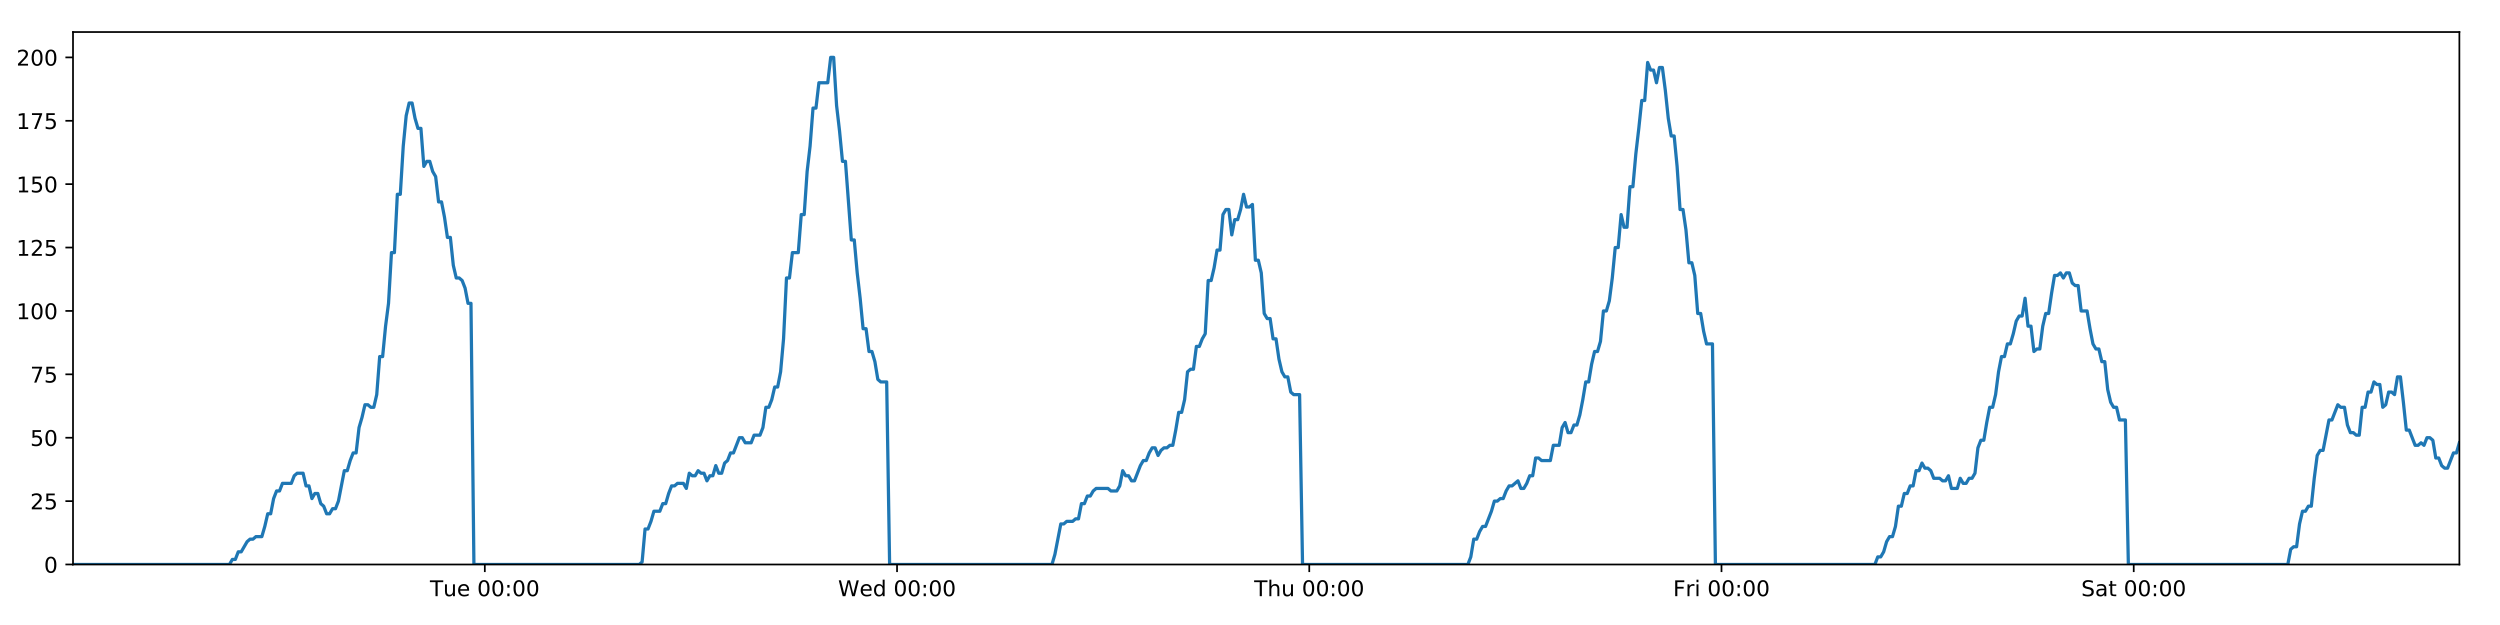
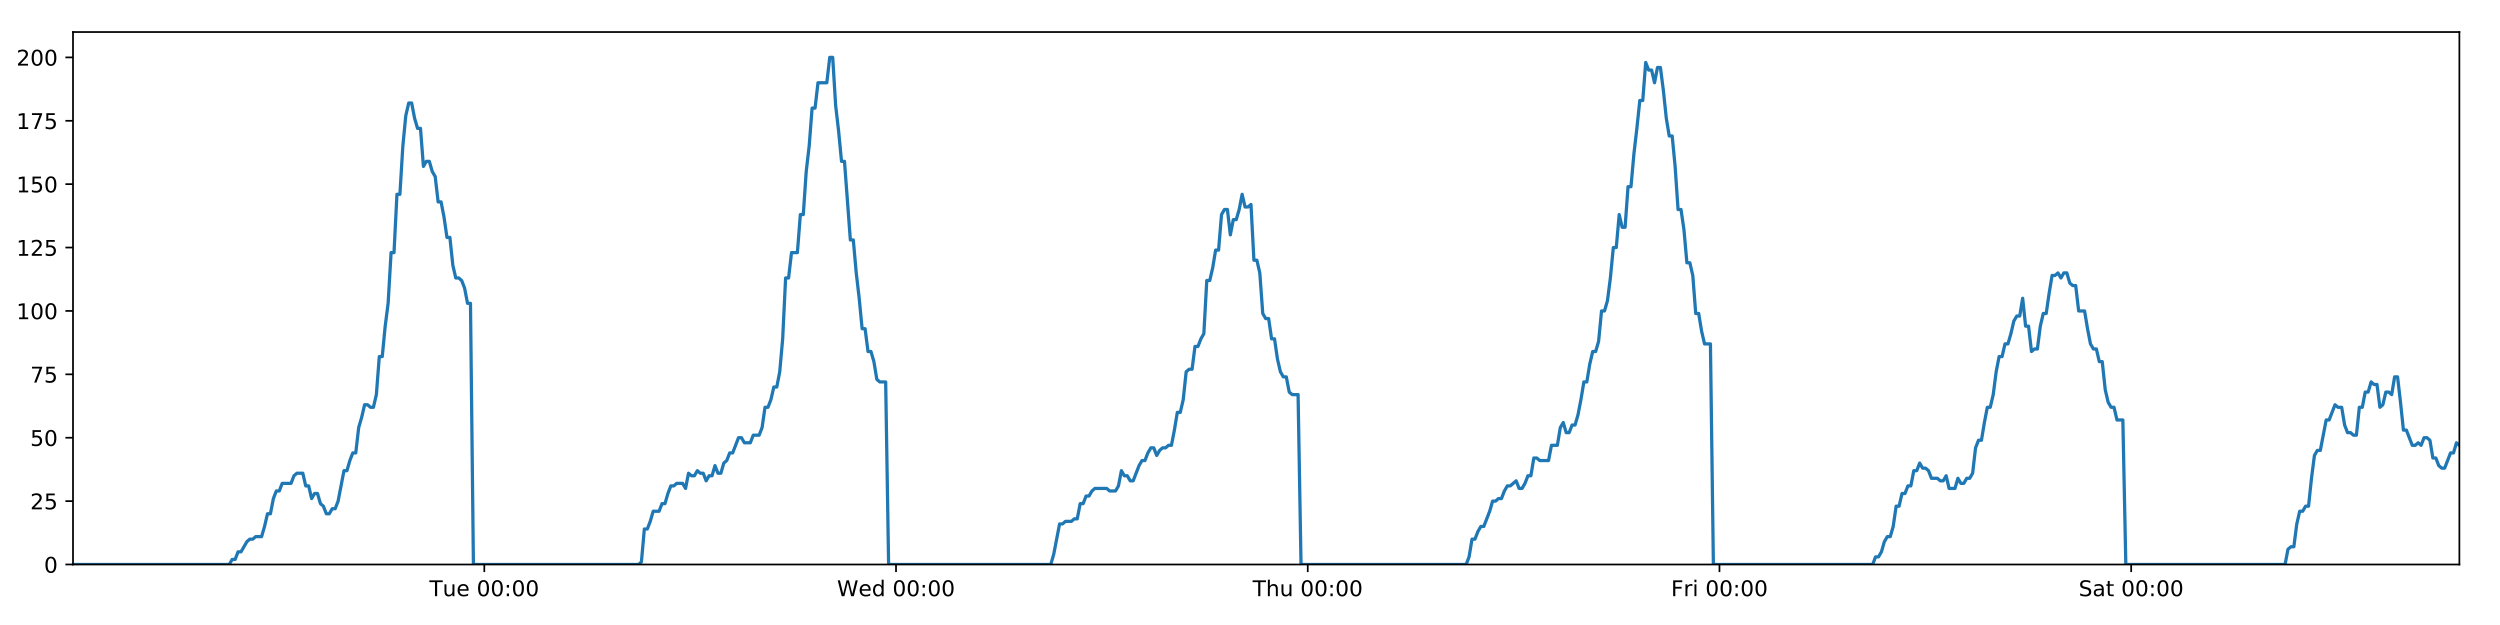
<svg xmlns="http://www.w3.org/2000/svg" xmlns:xlink="http://www.w3.org/1999/xlink" height="288pt" version="1.1" viewBox="0 0 1152 288" width="1152pt">
  <defs>
    <style type="text/css">
*{stroke-linecap:butt;stroke-linejoin:round;}
  </style>
  </defs>
  <g id="figure_1">
    <g id="patch_1">
      <path d="M 0 288  L 1152 288  L 1152 0  L 0 0  z " style="fill:#ffffff;" />
    </g>
    <g id="axes_1">
      <g id="patch_2">
        <path d="M 33.64 260.12  L 1133.28 260.12  L 1133.28 14.76  L 33.64 14.76  z " style="fill:#ffffff;" />
      </g>
      <g id="matplotlib.axis_1">
        <g id="xtick_1">
          <g id="line2d_1">
            <defs>
-               <path d="M 0 0  L 0 3.5  " id="mef5bbc9f8d" style="stroke:#000000;stroke-width:0.8;" />
-             </defs>
-             <g>
-               <use style="stroke:#000000;stroke-width:0.8;" x="223.402" xlink:href="#mef5bbc9f8d" y="260.12" />
+               <path d="M 0 0  L 0 3.5  " id="m9dff6be7da" style="stroke:#000000;stroke-width:0.8;" />
+             </defs>
+             <g>
+               <use style="stroke:#000000;stroke-width:0.8;" x="223.168" xlink:href="#m9dff6be7da" y="260.12" />
            </g>
          </g>
          <g id="text_1">
            <defs>
              <path d="M -0.297 72.906  L 61.375 72.906  L 61.375 64.594  L 35.5 64.594  L 35.5 0  L 25.594 0  L 25.594 64.594  L -0.297 64.594  z " id="DejaVuSans-84" />
              <path d="M 8.5 21.578  L 8.5 54.688  L 17.484 54.688  L 17.484 21.922  Q 17.484 14.156 20.5 10.266  Q 23.531 6.391 29.594 6.391  Q 36.859 6.391 41.078 11.031  Q 45.312 15.672 45.312 23.688  L 45.312 54.688  L 54.297 54.688  L 54.297 0  L 45.312 0  L 45.312 8.406  Q 42.047 3.422 37.719 1  Q 33.406 -1.422 27.688 -1.422  Q 18.266 -1.422 13.375 4.438  Q 8.5 10.297 8.5 21.578  z M 31.109 56  z " id="DejaVuSans-117" />
              <path d="M 56.203 29.594  L 56.203 25.203  L 14.891 25.203  Q 15.484 15.922 20.484 11.062  Q 25.484 6.203 34.422 6.203  Q 39.594 6.203 44.453 7.469  Q 49.312 8.734 54.109 11.281  L 54.109 2.781  Q 49.266 0.734 44.188 -0.344  Q 39.109 -1.422 33.891 -1.422  Q 20.797 -1.422 13.156 6.188  Q 5.516 13.812 5.516 26.812  Q 5.516 40.234 12.766 48.109  Q 20.016 56 32.328 56  Q 43.359 56 49.781 48.891  Q 56.203 41.797 56.203 29.594  z M 47.219 32.234  Q 47.125 39.594 43.094 43.984  Q 39.062 48.391 32.422 48.391  Q 24.906 48.391 20.391 44.141  Q 15.875 39.891 15.188 32.172  z " id="DejaVuSans-101" />
              <path id="DejaVuSans-32" />
              <path d="M 31.781 66.406  Q 24.172 66.406 20.328 58.906  Q 16.5 51.422 16.5 36.375  Q 16.5 21.391 20.328 13.891  Q 24.172 6.391 31.781 6.391  Q 39.453 6.391 43.281 13.891  Q 47.125 21.391 47.125 36.375  Q 47.125 51.422 43.281 58.906  Q 39.453 66.406 31.781 66.406  z M 31.781 74.219  Q 44.047 74.219 50.516 64.516  Q 56.984 54.828 56.984 36.375  Q 56.984 17.969 50.516 8.266  Q 44.047 -1.422 31.781 -1.422  Q 19.531 -1.422 13.062 8.266  Q 6.594 17.969 6.594 36.375  Q 6.594 54.828 13.062 64.516  Q 19.531 74.219 31.781 74.219  z " id="DejaVuSans-48" />
              <path d="M 11.719 12.406  L 22.016 12.406  L 22.016 0  L 11.719 0  z M 11.719 51.703  L 22.016 51.703  L 22.016 39.312  L 11.719 39.312  z " id="DejaVuSans-58" />
            </defs>
-             <g transform="translate(198.1162 274.7184)scale(0.1 -0.1)">
+             <g transform="translate(197.882 274.7184)scale(0.1 -0.1)">
              <use xlink:href="#DejaVuSans-84" />
              <use x="60.85" xlink:href="#DejaVuSans-117" />
              <use x="124.229" xlink:href="#DejaVuSans-101" />
              <use x="185.752" xlink:href="#DejaVuSans-32" />
              <use x="217.539" xlink:href="#DejaVuSans-48" />
              <use x="281.162" xlink:href="#DejaVuSans-48" />
              <use x="344.785" xlink:href="#DejaVuSans-58" />
              <use x="378.477" xlink:href="#DejaVuSans-48" />
              <use x="442.1" xlink:href="#DejaVuSans-48" />
            </g>
          </g>
        </g>
        <g id="xtick_2">
          <g id="line2d_2">
            <g>
-               <use style="stroke:#000000;stroke-width:0.8;" x="413.357" xlink:href="#mef5bbc9f8d" y="260.12" />
+               <use style="stroke:#000000;stroke-width:0.8;" x="412.888" xlink:href="#m9dff6be7da" y="260.12" />
            </g>
          </g>
          <g id="text_2">
            <defs>
              <path d="M 3.328 72.906  L 13.281 72.906  L 28.609 11.281  L 43.891 72.906  L 54.984 72.906  L 70.312 11.281  L 85.594 72.906  L 95.609 72.906  L 77.297 0  L 64.891 0  L 49.516 63.281  L 33.984 0  L 21.578 0  z " id="DejaVuSans-87" />
              <path d="M 45.406 46.391  L 45.406 75.984  L 54.391 75.984  L 54.391 0  L 45.406 0  L 45.406 8.203  Q 42.578 3.328 38.25 0.953  Q 33.938 -1.422 27.875 -1.422  Q 17.969 -1.422 11.734 6.484  Q 5.516 14.406 5.516 27.297  Q 5.516 40.188 11.734 48.094  Q 17.969 56 27.875 56  Q 33.938 56 38.25 53.625  Q 42.578 51.266 45.406 46.391  z M 14.797 27.297  Q 14.797 17.391 18.875 11.75  Q 22.953 6.109 30.078 6.109  Q 37.203 6.109 41.297 11.75  Q 45.406 17.391 45.406 27.297  Q 45.406 37.203 41.297 42.844  Q 37.203 48.484 30.078 48.484  Q 22.953 48.484 18.875 42.844  Q 14.797 37.203 14.797 27.297  z " id="DejaVuSans-100" />
            </defs>
-             <g transform="translate(386.1678 274.7184)scale(0.1 -0.1)">
+             <g transform="translate(385.6991 274.7184)scale(0.1 -0.1)">
              <use xlink:href="#DejaVuSans-87" />
              <use x="98.799" xlink:href="#DejaVuSans-101" />
              <use x="160.322" xlink:href="#DejaVuSans-100" />
              <use x="223.799" xlink:href="#DejaVuSans-32" />
              <use x="255.586" xlink:href="#DejaVuSans-48" />
              <use x="319.209" xlink:href="#DejaVuSans-48" />
              <use x="382.832" xlink:href="#DejaVuSans-58" />
              <use x="416.523" xlink:href="#DejaVuSans-48" />
              <use x="480.146" xlink:href="#DejaVuSans-48" />
            </g>
          </g>
        </g>
        <g id="xtick_3">
          <g id="line2d_3">
            <g>
-               <use style="stroke:#000000;stroke-width:0.8;" x="603.312" xlink:href="#mef5bbc9f8d" y="260.12" />
+               <use style="stroke:#000000;stroke-width:0.8;" x="602.608" xlink:href="#m9dff6be7da" y="260.12" />
            </g>
          </g>
          <g id="text_3">
            <defs>
              <path d="M 54.891 33.016  L 54.891 0  L 45.906 0  L 45.906 32.719  Q 45.906 40.484 42.875 44.328  Q 39.844 48.188 33.797 48.188  Q 26.516 48.188 22.312 43.547  Q 18.109 38.922 18.109 30.906  L 18.109 0  L 9.078 0  L 9.078 75.984  L 18.109 75.984  L 18.109 46.188  Q 21.344 51.125 25.703 53.562  Q 30.078 56 35.797 56  Q 45.219 56 50.047 50.172  Q 54.891 44.344 54.891 33.016  z " id="DejaVuSans-104" />
            </defs>
-             <g transform="translate(577.9217 274.7184)scale(0.1 -0.1)">
+             <g transform="translate(577.2185 274.7184)scale(0.1 -0.1)">
              <use xlink:href="#DejaVuSans-84" />
              <use x="61.084" xlink:href="#DejaVuSans-104" />
              <use x="124.463" xlink:href="#DejaVuSans-117" />
              <use x="187.842" xlink:href="#DejaVuSans-32" />
              <use x="219.629" xlink:href="#DejaVuSans-48" />
              <use x="283.252" xlink:href="#DejaVuSans-48" />
              <use x="346.875" xlink:href="#DejaVuSans-58" />
              <use x="380.566" xlink:href="#DejaVuSans-48" />
              <use x="444.189" xlink:href="#DejaVuSans-48" />
            </g>
          </g>
        </g>
        <g id="xtick_4">
          <g id="line2d_4">
            <g>
-               <use style="stroke:#000000;stroke-width:0.8;" x="793.266" xlink:href="#mef5bbc9f8d" y="260.12" />
+               <use style="stroke:#000000;stroke-width:0.8;" x="792.329" xlink:href="#m9dff6be7da" y="260.12" />
            </g>
          </g>
          <g id="text_4">
            <defs>
              <path d="M 9.812 72.906  L 51.703 72.906  L 51.703 64.594  L 19.672 64.594  L 19.672 43.109  L 48.578 43.109  L 48.578 34.812  L 19.672 34.812  L 19.672 0  L 9.812 0  z " id="DejaVuSans-70" />
              <path d="M 41.109 46.297  Q 39.594 47.172 37.812 47.578  Q 36.031 48 33.891 48  Q 26.266 48 22.188 43.047  Q 18.109 38.094 18.109 28.812  L 18.109 0  L 9.078 0  L 9.078 54.688  L 18.109 54.688  L 18.109 46.188  Q 20.953 51.172 25.484 53.578  Q 30.031 56 36.531 56  Q 37.453 56 38.578 55.875  Q 39.703 55.766 41.062 55.516  z " id="DejaVuSans-114" />
              <path d="M 9.422 54.688  L 18.406 54.688  L 18.406 0  L 9.422 0  z M 9.422 75.984  L 18.406 75.984  L 18.406 64.594  L 9.422 64.594  z " id="DejaVuSans-105" />
            </defs>
-             <g transform="translate(770.9529 274.7184)scale(0.1 -0.1)">
+             <g transform="translate(770.0153 274.7184)scale(0.1 -0.1)">
              <use xlink:href="#DejaVuSans-70" />
              <use x="57.41" xlink:href="#DejaVuSans-114" />
              <use x="98.523" xlink:href="#DejaVuSans-105" />
              <use x="126.307" xlink:href="#DejaVuSans-32" />
              <use x="158.094" xlink:href="#DejaVuSans-48" />
              <use x="221.717" xlink:href="#DejaVuSans-48" />
              <use x="285.34" xlink:href="#DejaVuSans-58" />
              <use x="319.031" xlink:href="#DejaVuSans-48" />
              <use x="382.654" xlink:href="#DejaVuSans-48" />
            </g>
          </g>
        </g>
        <g id="xtick_5">
          <g id="line2d_5">
            <g>
-               <use style="stroke:#000000;stroke-width:0.8;" x="983.221" xlink:href="#mef5bbc9f8d" y="260.12" />
+               <use style="stroke:#000000;stroke-width:0.8;" x="982.049" xlink:href="#m9dff6be7da" y="260.12" />
            </g>
          </g>
          <g id="text_5">
            <defs>
              <path d="M 53.516 70.516  L 53.516 60.891  Q 47.906 63.578 42.922 64.891  Q 37.938 66.219 33.297 66.219  Q 25.25 66.219 20.875 63.094  Q 16.5 59.969 16.5 54.203  Q 16.5 49.359 19.406 46.891  Q 22.312 44.438 30.422 42.922  L 36.375 41.703  Q 47.406 39.594 52.656 34.297  Q 57.906 29 57.906 20.125  Q 57.906 9.516 50.797 4.047  Q 43.703 -1.422 29.984 -1.422  Q 24.812 -1.422 18.969 -0.25  Q 13.141 0.922 6.891 3.219  L 6.891 13.375  Q 12.891 10.016 18.656 8.297  Q 24.422 6.594 29.984 6.594  Q 38.422 6.594 43.016 9.906  Q 47.609 13.234 47.609 19.391  Q 47.609 24.75 44.312 27.781  Q 41.016 30.812 33.5 32.328  L 27.484 33.5  Q 16.453 35.688 11.516 40.375  Q 6.594 45.062 6.594 53.422  Q 6.594 63.094 13.406 68.656  Q 20.219 74.219 32.172 74.219  Q 37.312 74.219 42.625 73.281  Q 47.953 72.359 53.516 70.516  z " id="DejaVuSans-83" />
              <path d="M 34.281 27.484  Q 23.391 27.484 19.188 25  Q 14.984 22.516 14.984 16.5  Q 14.984 11.719 18.141 8.906  Q 21.297 6.109 26.703 6.109  Q 34.188 6.109 38.703 11.406  Q 43.219 16.703 43.219 25.484  L 43.219 27.484  z M 52.203 31.203  L 52.203 0  L 43.219 0  L 43.219 8.297  Q 40.141 3.328 35.547 0.953  Q 30.953 -1.422 24.312 -1.422  Q 15.922 -1.422 10.953 3.297  Q 6 8.016 6 15.922  Q 6 25.141 12.172 29.828  Q 18.359 34.516 30.609 34.516  L 43.219 34.516  L 43.219 35.406  Q 43.219 41.609 39.141 45  Q 35.062 48.391 27.688 48.391  Q 23 48.391 18.547 47.266  Q 14.109 46.141 10.016 43.891  L 10.016 52.203  Q 14.938 54.109 19.578 55.047  Q 24.219 56 28.609 56  Q 40.484 56 46.344 49.844  Q 52.203 43.703 52.203 31.203  z " id="DejaVuSans-97" />
              <path d="M 18.312 70.219  L 18.312 54.688  L 36.812 54.688  L 36.812 47.703  L 18.312 47.703  L 18.312 18.016  Q 18.312 11.328 20.141 9.422  Q 21.969 7.516 27.594 7.516  L 36.812 7.516  L 36.812 0  L 27.594 0  Q 17.188 0 13.234 3.875  Q 9.281 7.766 9.281 18.016  L 9.281 47.703  L 2.688 47.703  L 2.688 54.688  L 9.281 54.688  L 9.281 70.219  z " id="DejaVuSans-116" />
            </defs>
-             <g transform="translate(959.024 274.7184)scale(0.1 -0.1)">
+             <g transform="translate(957.8519 274.7184)scale(0.1 -0.1)">
              <use xlink:href="#DejaVuSans-83" />
              <use x="63.477" xlink:href="#DejaVuSans-97" />
              <use x="124.756" xlink:href="#DejaVuSans-116" />
              <use x="163.965" xlink:href="#DejaVuSans-32" />
              <use x="195.752" xlink:href="#DejaVuSans-48" />
              <use x="259.375" xlink:href="#DejaVuSans-48" />
              <use x="322.998" xlink:href="#DejaVuSans-58" />
              <use x="356.689" xlink:href="#DejaVuSans-48" />
              <use x="420.312" xlink:href="#DejaVuSans-48" />
            </g>
          </g>
        </g>
      </g>
      <g id="matplotlib.axis_2">
        <g id="ytick_1">
          <g id="line2d_6">
            <defs>
-               <path d="M 0 0  L -3.5 0  " id="mbeddd8a467" style="stroke:#000000;stroke-width:0.8;" />
-             </defs>
-             <g>
-               <use style="stroke:#000000;stroke-width:0.8;" x="33.64" xlink:href="#mbeddd8a467" y="260.12" />
+               <path d="M 0 0  L -3.5 0  " id="m0c192822e4" style="stroke:#000000;stroke-width:0.8;" />
+             </defs>
+             <g>
+               <use style="stroke:#000000;stroke-width:0.8;" x="33.64" xlink:href="#m0c192822e4" y="260.12" />
            </g>
          </g>
          <g id="text_6">
            <g transform="translate(20.2775 263.9192)scale(0.1 -0.1)">
              <use xlink:href="#DejaVuSans-48" />
            </g>
          </g>
        </g>
        <g id="ytick_2">
          <g id="line2d_7">
            <g>
-               <use style="stroke:#000000;stroke-width:0.8;" x="33.64" xlink:href="#mbeddd8a467" y="230.91" />
+               <use style="stroke:#000000;stroke-width:0.8;" x="33.64" xlink:href="#m0c192822e4" y="230.91" />
            </g>
          </g>
          <g id="text_7">
            <defs>
              <path d="M 19.188 8.297  L 53.609 8.297  L 53.609 0  L 7.328 0  L 7.328 8.297  Q 12.938 14.109 22.625 23.891  Q 32.328 33.688 34.812 36.531  Q 39.547 41.844 41.422 45.531  Q 43.312 49.219 43.312 52.781  Q 43.312 58.594 39.234 62.25  Q 35.156 65.922 28.609 65.922  Q 23.969 65.922 18.812 64.312  Q 13.672 62.703 7.812 59.422  L 7.812 69.391  Q 13.766 71.781 18.938 73  Q 24.125 74.219 28.422 74.219  Q 39.75 74.219 46.484 68.547  Q 53.219 62.891 53.219 53.422  Q 53.219 48.922 51.531 44.891  Q 49.859 40.875 45.406 35.406  Q 44.188 33.984 37.641 27.219  Q 31.109 20.453 19.188 8.297  z " id="DejaVuSans-50" />
              <path d="M 10.797 72.906  L 49.516 72.906  L 49.516 64.594  L 19.828 64.594  L 19.828 46.734  Q 21.969 47.469 24.109 47.828  Q 26.266 48.188 28.422 48.188  Q 40.625 48.188 47.75 41.5  Q 54.891 34.812 54.891 23.391  Q 54.891 11.625 47.562 5.094  Q 40.234 -1.422 26.906 -1.422  Q 22.312 -1.422 17.547 -0.641  Q 12.797 0.141 7.719 1.703  L 7.719 11.625  Q 12.109 9.234 16.797 8.062  Q 21.484 6.891 26.703 6.891  Q 35.156 6.891 40.078 11.328  Q 45.016 15.766 45.016 23.391  Q 45.016 31 40.078 35.438  Q 35.156 39.891 26.703 39.891  Q 22.75 39.891 18.812 39.016  Q 14.891 38.141 10.797 36.281  z " id="DejaVuSans-53" />
            </defs>
            <g transform="translate(13.915 234.7097)scale(0.1 -0.1)">
              <use xlink:href="#DejaVuSans-50" />
              <use x="63.623" xlink:href="#DejaVuSans-53" />
            </g>
          </g>
        </g>
        <g id="ytick_3">
          <g id="line2d_8">
            <g>
-               <use style="stroke:#000000;stroke-width:0.8;" x="33.64" xlink:href="#mbeddd8a467" y="201.701" />
+               <use style="stroke:#000000;stroke-width:0.8;" x="33.64" xlink:href="#m0c192822e4" y="201.701" />
            </g>
          </g>
          <g id="text_8">
            <g transform="translate(13.915 205.5002)scale(0.1 -0.1)">
              <use xlink:href="#DejaVuSans-53" />
              <use x="63.623" xlink:href="#DejaVuSans-48" />
            </g>
          </g>
        </g>
        <g id="ytick_4">
          <g id="line2d_9">
            <g>
-               <use style="stroke:#000000;stroke-width:0.8;" x="33.64" xlink:href="#mbeddd8a467" y="172.491" />
+               <use style="stroke:#000000;stroke-width:0.8;" x="33.64" xlink:href="#m0c192822e4" y="172.491" />
            </g>
          </g>
          <g id="text_9">
            <defs>
              <path d="M 8.203 72.906  L 55.078 72.906  L 55.078 68.703  L 28.609 0  L 18.312 0  L 43.219 64.594  L 8.203 64.594  z " id="DejaVuSans-55" />
            </defs>
            <g transform="translate(13.915 176.2906)scale(0.1 -0.1)">
              <use xlink:href="#DejaVuSans-55" />
              <use x="63.623" xlink:href="#DejaVuSans-53" />
            </g>
          </g>
        </g>
        <g id="ytick_5">
          <g id="line2d_10">
            <g>
-               <use style="stroke:#000000;stroke-width:0.8;" x="33.64" xlink:href="#mbeddd8a467" y="143.282" />
+               <use style="stroke:#000000;stroke-width:0.8;" x="33.64" xlink:href="#m0c192822e4" y="143.282" />
            </g>
          </g>
          <g id="text_10">
            <defs>
              <path d="M 12.406 8.297  L 28.516 8.297  L 28.516 63.922  L 10.984 60.406  L 10.984 69.391  L 28.422 72.906  L 38.281 72.906  L 38.281 8.297  L 54.391 8.297  L 54.391 0  L 12.406 0  z " id="DejaVuSans-49" />
            </defs>
            <g transform="translate(7.5525 147.0811)scale(0.1 -0.1)">
              <use xlink:href="#DejaVuSans-49" />
              <use x="63.623" xlink:href="#DejaVuSans-48" />
              <use x="127.246" xlink:href="#DejaVuSans-48" />
            </g>
          </g>
        </g>
        <g id="ytick_6">
          <g id="line2d_11">
            <g>
-               <use style="stroke:#000000;stroke-width:0.8;" x="33.64" xlink:href="#mbeddd8a467" y="114.072" />
+               <use style="stroke:#000000;stroke-width:0.8;" x="33.64" xlink:href="#m0c192822e4" y="114.072" />
            </g>
          </g>
          <g id="text_11">
            <g transform="translate(7.5525 117.8716)scale(0.1 -0.1)">
              <use xlink:href="#DejaVuSans-49" />
              <use x="63.623" xlink:href="#DejaVuSans-50" />
              <use x="127.246" xlink:href="#DejaVuSans-53" />
            </g>
          </g>
        </g>
        <g id="ytick_7">
          <g id="line2d_12">
            <g>
-               <use style="stroke:#000000;stroke-width:0.8;" x="33.64" xlink:href="#mbeddd8a467" y="84.863" />
+               <use style="stroke:#000000;stroke-width:0.8;" x="33.64" xlink:href="#m0c192822e4" y="84.863" />
            </g>
          </g>
          <g id="text_12">
            <g transform="translate(7.5525 88.66208)scale(0.1 -0.1)">
              <use xlink:href="#DejaVuSans-49" />
              <use x="63.623" xlink:href="#DejaVuSans-53" />
              <use x="127.246" xlink:href="#DejaVuSans-48" />
            </g>
          </g>
        </g>
        <g id="ytick_8">
          <g id="line2d_13">
            <g>
-               <use style="stroke:#000000;stroke-width:0.8;" x="33.64" xlink:href="#mbeddd8a467" y="55.653" />
+               <use style="stroke:#000000;stroke-width:0.8;" x="33.64" xlink:href="#m0c192822e4" y="55.653" />
            </g>
          </g>
          <g id="text_13">
            <g transform="translate(7.5525 59.45255)scale(0.1 -0.1)">
              <use xlink:href="#DejaVuSans-49" />
              <use x="63.623" xlink:href="#DejaVuSans-55" />
              <use x="127.246" xlink:href="#DejaVuSans-53" />
            </g>
          </g>
        </g>
        <g id="ytick_9">
          <g id="line2d_14">
            <g>
-               <use style="stroke:#000000;stroke-width:0.8;" x="33.64" xlink:href="#mbeddd8a467" y="26.444" />
+               <use style="stroke:#000000;stroke-width:0.8;" x="33.64" xlink:href="#m0c192822e4" y="26.444" />
            </g>
          </g>
          <g id="text_14">
            <g transform="translate(7.5525 30.24303)scale(0.1 -0.1)">
              <use xlink:href="#DejaVuSans-50" />
              <use x="63.623" xlink:href="#DejaVuSans-48" />
              <use x="127.246" xlink:href="#DejaVuSans-48" />
            </g>
          </g>
        </g>
      </g>
      <g id="line2d_15">
-         <path clip-path="url(#pe8d1990f90)" d="M 33.64 260.12  L 105.717 260.12  L 107.075 257.783  L 108.434 257.783  L 109.793 254.278  L 111.151 254.278  L 113.866 249.605  L 115.224 248.436  L 116.581 248.436  L 117.938 247.268  L 120.653 247.268  L 122.011 242.594  L 123.369 236.752  L 124.726 236.752  L 126.083 229.742  L 127.443 226.237  L 128.8 226.237  L 130.158 222.732  L 134.229 222.732  L 135.586 219.227  L 136.942 218.058  L 139.658 218.058  L 141.015 223.9  L 142.372 223.9  L 143.731 229.742  L 145.088 227.405  L 146.446 227.405  L 147.803 232.079  L 149.16 233.247  L 150.518 236.752  L 151.875 236.752  L 153.234 234.416  L 154.59 234.416  L 155.947 230.91  L 158.661 216.89  L 160.017 216.89  L 161.374 212.216  L 162.732 208.711  L 164.09 208.711  L 165.447 197.027  L 166.81 192.354  L 168.172 186.512  L 169.528 186.512  L 170.886 187.68  L 172.243 187.68  L 173.6 181.838  L 174.957 164.313  L 176.314 164.313  L 177.671 150.292  L 179.029 139.777  L 180.387 116.409  L 181.743 116.409  L 183.1 89.536  L 184.459 89.536  L 185.816 67.337  L 187.172 53.317  L 188.528 47.475  L 189.885 47.475  L 191.241 54.485  L 192.598 59.158  L 193.955 59.158  L 195.313 76.684  L 196.669 74.347  L 198.028 74.347  L 199.386 79.021  L 200.742 81.358  L 202.101 93.042  L 203.457 93.042  L 204.814 100.052  L 206.17 109.399  L 207.526 109.399  L 208.883 122.251  L 210.239 128.093  L 211.598 128.093  L 212.954 129.261  L 214.311 132.766  L 215.667 139.777  L 217.023 139.777  L 218.378 260.12  L 294.548 260.12  L 295.883 258.952  L 297.244 243.763  L 298.603 243.763  L 299.963 240.258  L 301.32 235.584  L 304.039 235.584  L 305.396 232.079  L 306.753 232.079  L 308.11 227.405  L 309.468 223.9  L 310.824 223.9  L 312.183 222.732  L 314.896 222.732  L 316.253 225.069  L 317.613 218.058  L 318.972 219.227  L 320.328 219.227  L 321.685 216.89  L 323.043 218.058  L 324.401 218.058  L 325.757 221.563  L 327.113 219.227  L 328.471 219.227  L 329.829 214.553  L 331.186 218.058  L 332.542 218.058  L 333.898 213.385  L 335.257 212.216  L 336.616 208.711  L 337.974 208.711  L 340.687 201.701  L 342.045 201.701  L 343.404 204.038  L 346.127 204.038  L 347.483 200.533  L 350.198 200.533  L 351.557 197.027  L 352.915 187.68  L 354.271 187.68  L 355.627 184.175  L 356.985 178.333  L 358.342 178.333  L 359.701 171.323  L 361.058 156.134  L 362.416 128.093  L 363.776 128.093  L 365.139 116.409  L 367.852 116.409  L 369.213 98.883  L 370.57 98.883  L 371.927 79.021  L 373.283 67.337  L 374.64 49.811  L 375.996 49.811  L 377.355 38.128  L 381.424 38.128  L 382.784 26.444  L 384.143 26.444  L 385.499 48.643  L 386.857 60.327  L 388.213 74.347  L 389.573 74.347  L 392.286 110.567  L 393.646 110.567  L 395.002 125.756  L 396.359 137.44  L 397.715 151.461  L 399.075 151.461  L 400.432 161.976  L 401.789 161.976  L 403.15 166.65  L 404.506 174.828  L 405.864 175.997  L 408.578 175.997  L 409.934 260.12  L 484.746 260.12  L 486.102 255.446  L 488.817 241.426  L 490.176 241.426  L 491.533 240.258  L 494.251 240.258  L 495.608 239.089  L 496.964 239.089  L 498.323 232.079  L 499.682 232.079  L 501.039 228.574  L 502.398 228.574  L 503.755 226.237  L 505.114 225.069  L 510.545 225.069  L 511.908 226.237  L 514.621 226.237  L 515.978 223.9  L 517.336 216.89  L 518.693 219.227  L 520.052 219.227  L 521.411 221.563  L 522.768 221.563  L 525.481 214.553  L 526.841 212.216  L 528.2 212.216  L 529.556 208.711  L 530.915 206.374  L 532.274 206.374  L 533.631 209.88  L 534.989 207.543  L 536.348 206.374  L 537.707 206.374  L 539.067 205.206  L 540.424 205.206  L 541.782 198.196  L 543.14 190.017  L 544.5 190.017  L 545.86 184.175  L 547.218 171.323  L 548.575 170.155  L 549.936 170.155  L 551.295 159.639  L 552.655 159.639  L 554.013 156.134  L 555.371 153.797  L 556.731 129.261  L 558.1 129.261  L 559.457 123.419  L 560.815 115.241  L 562.173 115.241  L 563.531 98.883  L 564.887 96.547  L 566.245 96.547  L 567.603 108.23  L 568.965 101.22  L 570.321 101.22  L 571.677 96.547  L 573.036 89.536  L 574.399 95.378  L 575.759 95.378  L 577.118 94.21  L 578.478 119.914  L 579.836 119.914  L 581.193 125.756  L 582.551 144.45  L 583.911 146.787  L 585.269 146.787  L 586.628 156.134  L 587.984 156.134  L 589.343 165.481  L 590.703 171.323  L 592.059 173.66  L 593.419 173.66  L 594.778 180.67  L 596.134 181.838  L 598.852 181.838  L 600.212 260.12  L 676.391 260.12  L 677.747 256.615  L 679.103 248.436  L 680.459 248.436  L 681.818 244.931  L 683.175 242.594  L 684.532 242.594  L 687.249 235.584  L 688.607 230.91  L 689.966 230.91  L 691.323 229.742  L 692.68 229.742  L 694.037 226.237  L 695.396 223.9  L 696.754 223.9  L 699.469 221.563  L 700.826 225.069  L 702.184 225.069  L 703.541 222.732  L 704.899 219.227  L 706.257 219.227  L 707.614 211.048  L 708.972 211.048  L 710.329 212.216  L 714.403 212.216  L 715.761 205.206  L 718.476 205.206  L 719.835 197.027  L 721.193 194.691  L 722.552 199.364  L 723.911 199.364  L 725.276 195.859  L 726.633 195.859  L 727.99 191.186  L 729.347 184.175  L 730.705 175.997  L 732.063 175.997  L 733.421 167.818  L 734.78 161.976  L 736.139 161.976  L 737.499 157.302  L 738.858 143.282  L 740.219 143.282  L 741.578 138.608  L 742.937 128.093  L 744.296 114.072  L 745.653 114.072  L 747.01 98.883  L 748.367 104.725  L 749.724 104.725  L 751.082 86.031  L 752.439 86.031  L 753.802 70.842  L 755.16 59.158  L 756.518 46.306  L 757.877 46.306  L 759.237 28.781  L 760.596 32.286  L 761.953 32.286  L 763.311 38.128  L 764.667 31.117  L 766.023 31.117  L 767.379 41.633  L 768.737 54.485  L 770.094 62.664  L 771.451 62.664  L 772.807 76.684  L 774.169 96.547  L 775.525 96.547  L 776.883 105.894  L 778.242 121.083  L 779.599 121.083  L 780.955 126.925  L 782.314 144.45  L 783.673 144.45  L 785.029 152.629  L 786.386 158.471  L 789.102 158.471  L 790.458 260.12  L 863.943 260.12  L 865.278 256.615  L 866.635 256.615  L 867.992 254.278  L 869.349 249.605  L 870.705 247.268  L 872.065 247.268  L 873.423 242.594  L 874.78 233.247  L 876.138 233.247  L 877.494 227.405  L 878.85 227.405  L 880.206 223.9  L 881.566 223.9  L 882.922 216.89  L 884.279 216.89  L 885.636 213.385  L 886.992 215.722  L 888.349 215.722  L 889.706 216.89  L 891.063 220.395  L 893.782 220.395  L 895.139 221.563  L 896.495 221.563  L 897.852 219.227  L 899.209 225.069  L 901.921 225.069  L 903.277 220.395  L 904.635 222.732  L 905.994 222.732  L 907.351 220.395  L 908.71 220.395  L 910.067 218.058  L 911.424 206.374  L 912.78 202.869  L 914.138 202.869  L 915.494 194.691  L 916.851 187.68  L 918.207 187.68  L 919.567 181.838  L 920.929 171.323  L 922.287 164.313  L 923.647 164.313  L 925.003 158.471  L 926.36 158.471  L 927.72 153.797  L 929.078 147.955  L 930.435 145.619  L 931.796 145.619  L 933.153 137.44  L 934.511 150.292  L 935.867 150.292  L 937.23 161.976  L 938.587 160.808  L 939.943 160.808  L 941.3 150.292  L 942.657 144.45  L 944.015 144.45  L 945.372 135.103  L 946.729 126.925  L 948.088 126.925  L 949.445 125.756  L 950.803 128.093  L 952.163 125.756  L 953.533 125.756  L 954.894 130.43  L 956.256 131.598  L 957.618 131.598  L 958.99 143.282  L 961.716 143.282  L 963.078 151.461  L 964.436 158.471  L 965.799 160.808  L 967.157 160.808  L 968.517 166.65  L 969.875 166.65  L 971.234 179.502  L 972.592 185.344  L 973.949 187.68  L 975.305 187.68  L 976.664 193.522  L 979.378 193.522  L 980.747 260.12  L 1054.219 260.12  L 1055.554 253.11  L 1056.911 251.941  L 1058.269 251.941  L 1059.627 241.426  L 1060.983 235.584  L 1062.339 235.584  L 1063.695 233.247  L 1065.051 233.247  L 1066.406 220.395  L 1067.764 209.88  L 1069.12 207.543  L 1070.476 207.543  L 1073.188 193.522  L 1074.543 193.522  L 1077.258 186.512  L 1078.614 187.68  L 1080.337 187.68  L 1081.694 195.859  L 1083.054 199.364  L 1084.41 199.364  L 1085.768 200.533  L 1087.129 200.533  L 1088.485 187.68  L 1089.841 187.68  L 1091.197 180.67  L 1092.554 180.67  L 1093.911 175.997  L 1095.266 177.165  L 1096.623 177.165  L 1097.982 187.68  L 1099.338 186.512  L 1100.694 180.67  L 1102.05 180.67  L 1103.406 181.838  L 1104.762 173.66  L 1106.118 173.66  L 1107.475 185.344  L 1108.833 198.196  L 1110.188 198.196  L 1112.903 205.206  L 1114.261 205.206  L 1115.619 204.038  L 1116.978 205.206  L 1118.336 201.701  L 1119.695 201.701  L 1121.054 202.869  L 1122.413 211.048  L 1123.771 211.048  L 1125.128 214.553  L 1126.486 215.722  L 1127.844 215.722  L 1130.562 208.711  L 1131.921 208.711  L 1133.28 204.038  L 1133.28 204.038  " style="fill:none;stroke:#1f77b4;stroke-linecap:square;stroke-width:1.5;" />
+         <path clip-path="url(#p2be7cf3d34)" d="M 33.64 260.12  L 105.628 260.12  L 106.984 257.783  L 108.341 257.783  L 109.699 254.278  L 111.056 254.278  L 113.767 249.605  L 115.123 248.436  L 116.479 248.436  L 117.834 247.268  L 120.546 247.268  L 121.902 242.594  L 123.258 236.752  L 124.613 236.752  L 125.969 229.742  L 127.327 226.237  L 128.683 226.237  L 130.039 222.732  L 134.105 222.732  L 135.46 219.227  L 136.815 218.058  L 139.527 218.058  L 140.882 223.9  L 142.238 223.9  L 143.595 229.742  L 144.95 227.405  L 146.307 227.405  L 147.662 232.079  L 149.017 233.247  L 150.373 236.752  L 151.729 236.752  L 153.087 234.416  L 154.441 234.416  L 155.796 230.91  L 158.506 216.89  L 159.861 216.89  L 161.216 212.216  L 162.572 208.711  L 163.929 208.711  L 165.284 197.027  L 166.645 192.354  L 168.006 186.512  L 169.36 186.512  L 170.716 187.68  L 172.071 187.68  L 173.427 181.838  L 174.783 164.313  L 176.138 164.313  L 177.493 150.292  L 178.849 139.777  L 180.206 116.409  L 181.561 116.409  L 182.915 89.536  L 184.273 89.536  L 185.628 67.337  L 186.983 53.317  L 188.337 47.475  L 189.692 47.475  L 191.047 54.485  L 192.402 59.158  L 193.757 59.158  L 195.114 76.684  L 196.468 74.347  L 197.825 74.347  L 199.182 79.021  L 200.536 81.358  L 201.893 93.042  L 203.248 93.042  L 204.602 100.052  L 205.957 109.399  L 207.311 109.399  L 208.667 122.251  L 210.021 128.093  L 211.379 128.093  L 212.733 129.261  L 214.088 132.766  L 215.442 139.777  L 216.796 139.777  L 218.15 260.12  L 294.226 260.12  L 295.559 258.952  L 296.918 243.763  L 298.276 243.763  L 299.634 240.258  L 300.99 235.584  L 303.705 235.584  L 305.061 232.079  L 306.416 232.079  L 307.772 227.405  L 309.128 223.9  L 310.482 223.9  L 311.839 222.732  L 314.549 222.732  L 315.904 225.069  L 317.262 218.058  L 318.62 219.227  L 319.974 219.227  L 321.33 216.89  L 322.686 218.058  L 324.042 218.058  L 325.397 221.563  L 326.751 219.227  L 328.107 219.227  L 329.464 214.553  L 330.818 218.058  L 332.173 218.058  L 333.527 213.385  L 334.885 212.216  L 336.242 208.711  L 337.598 208.711  L 340.308 201.701  L 341.665 201.701  L 343.022 204.038  L 345.741 204.038  L 347.095 200.533  L 349.808 200.533  L 351.165 197.027  L 352.52 187.68  L 353.876 187.68  L 355.23 184.175  L 356.585 178.333  L 357.941 178.333  L 359.298 171.323  L 360.654 156.134  L 362.01 128.093  L 363.369 128.093  L 364.729 116.409  L 367.44 116.409  L 368.799 98.883  L 370.154 98.883  L 371.509 79.021  L 372.864 67.337  L 374.219 49.811  L 375.574 49.811  L 376.93 38.128  L 380.995 38.128  L 382.353 26.444  L 383.711 26.444  L 385.065 48.643  L 386.421 60.327  L 387.776 74.347  L 389.134 74.347  L 391.843 110.567  L 393.201 110.567  L 394.556 125.756  L 395.911 137.44  L 397.266 151.461  L 398.624 151.461  L 399.979 161.976  L 401.335 161.976  L 402.694 166.65  L 404.048 174.828  L 405.404 175.997  L 408.115 175.997  L 409.469 260.12  L 484.189 260.12  L 485.544 255.446  L 488.255 241.426  L 489.612 241.426  L 490.968 240.258  L 493.682 240.258  L 495.037 239.089  L 496.392 239.089  L 497.75 232.079  L 499.107 232.079  L 500.462 228.574  L 501.819 228.574  L 503.175 226.237  L 504.532 225.069  L 509.957 225.069  L 511.318 226.237  L 514.028 226.237  L 515.382 223.9  L 516.739 216.89  L 518.094 219.227  L 519.452 219.227  L 520.809 221.563  L 522.164 221.563  L 524.874 214.553  L 526.232 212.216  L 527.589 212.216  L 528.944 208.711  L 530.301 206.374  L 531.658 206.374  L 533.014 209.88  L 534.37 207.543  L 535.727 206.374  L 537.085 206.374  L 538.443 205.206  L 539.799 205.206  L 541.154 198.196  L 542.511 190.017  L 543.87 190.017  L 545.228 184.175  L 546.585 171.323  L 547.939 170.155  L 549.299 170.155  L 550.656 159.639  L 552.014 159.639  L 553.37 156.134  L 554.728 153.797  L 556.085 129.261  L 557.453 129.261  L 558.808 123.419  L 560.164 115.241  L 561.521 115.241  L 562.877 98.883  L 564.232 96.547  L 565.588 96.547  L 566.944 108.23  L 568.304 101.22  L 569.658 101.22  L 571.013 96.547  L 572.371 89.536  L 573.732 95.378  L 575.09 95.378  L 576.447 94.21  L 577.805 119.914  L 579.162 119.914  L 580.517 125.756  L 581.874 144.45  L 583.231 146.787  L 584.588 146.787  L 585.946 156.134  L 587.3 156.134  L 588.657 165.481  L 590.015 171.323  L 591.37 173.66  L 592.728 173.66  L 594.085 180.67  L 595.439 181.838  L 598.155 181.838  L 599.512 260.12  L 675.598 260.12  L 676.952 256.615  L 678.306 248.436  L 679.661 248.436  L 681.018 244.931  L 682.374 242.594  L 683.729 242.594  L 686.442 235.584  L 687.798 230.91  L 689.156 230.91  L 690.511 229.742  L 691.867 229.742  L 693.221 226.237  L 694.579 223.9  L 695.935 223.9  L 698.647 221.563  L 700.002 225.069  L 701.359 225.069  L 702.714 222.732  L 704.071 219.227  L 705.427 219.227  L 706.783 211.048  L 708.138 211.048  L 709.494 212.216  L 713.563 212.216  L 714.92 205.206  L 717.631 205.206  L 718.988 197.027  L 720.344 194.691  L 721.702 199.364  L 723.059 199.364  L 724.422 195.859  L 725.777 195.859  L 727.132 191.186  L 728.489 184.175  L 729.844 175.997  L 731.201 175.997  L 732.557 167.818  L 733.915 161.976  L 735.272 161.976  L 736.63 157.302  L 737.987 143.282  L 739.346 143.282  L 740.704 138.608  L 742.061 128.093  L 743.418 114.072  L 744.774 114.072  L 746.13 98.883  L 747.484 104.725  L 748.84 104.725  L 750.196 86.031  L 751.552 86.031  L 752.913 70.842  L 754.269 59.158  L 755.625 46.306  L 756.983 46.306  L 758.341 28.781  L 759.699 32.286  L 761.054 32.286  L 762.41 38.128  L 763.764 31.117  L 765.119 31.117  L 766.474 41.633  L 767.83 54.485  L 769.185 62.664  L 770.54 62.664  L 771.894 76.684  L 773.255 96.547  L 774.609 96.547  L 775.966 105.894  L 777.323 121.083  L 778.678 121.083  L 780.033 126.925  L 781.39 144.45  L 782.747 144.45  L 784.101 152.629  L 785.457 158.471  L 788.169 158.471  L 789.524 260.12  L 862.918 260.12  L 864.252 256.615  L 865.607 256.615  L 866.962 254.278  L 868.317 249.605  L 869.672 247.268  L 871.03 247.268  L 872.386 242.594  L 873.742 233.247  L 875.098 233.247  L 876.453 227.405  L 877.807 227.405  L 879.161 223.9  L 880.519 223.9  L 881.874 216.89  L 883.229 216.89  L 884.584 213.385  L 885.939 215.722  L 887.294 215.722  L 888.649 216.89  L 890.005 220.395  L 892.721 220.395  L 894.075 221.563  L 895.43 221.563  L 896.785 219.227  L 898.141 225.069  L 900.849 225.069  L 902.204 220.395  L 903.56 222.732  L 904.917 222.732  L 906.273 220.395  L 907.63 220.395  L 908.986 218.058  L 910.34 206.374  L 911.695 202.869  L 913.051 202.869  L 914.406 194.691  L 915.761 187.68  L 917.115 187.68  L 918.473 181.838  L 919.833 171.323  L 921.19 164.313  L 922.549 164.313  L 923.903 158.471  L 925.258 158.471  L 926.617 153.797  L 927.972 147.955  L 929.329 145.619  L 930.687 145.619  L 932.043 137.44  L 933.399 150.292  L 934.753 150.292  L 936.115 161.976  L 937.47 160.808  L 938.824 160.808  L 940.179 150.292  L 941.534 144.45  L 942.891 144.45  L 944.247 135.103  L 945.602 126.925  L 946.96 126.925  L 948.315 125.756  L 949.67 128.093  L 951.03 125.756  L 952.397 125.756  L 953.757 130.43  L 955.117 131.598  L 956.478 131.598  L 957.848 143.282  L 960.57 143.282  L 961.931 151.461  L 963.287 158.471  L 964.649 160.808  L 966.005 160.808  L 967.363 166.65  L 968.719 166.65  L 970.077 179.502  L 971.433 185.344  L 972.788 187.68  L 974.143 187.68  L 975.5 193.522  L 978.211 193.522  L 979.578 260.12  L 1052.96 260.12  L 1054.292 253.11  L 1055.648 251.941  L 1057.004 251.941  L 1058.361 241.426  L 1059.715 235.584  L 1061.069 235.584  L 1062.423 233.247  L 1063.777 233.247  L 1065.131 220.395  L 1066.488 209.88  L 1067.842 207.543  L 1069.196 207.543  L 1071.905 193.522  L 1073.258 193.522  L 1075.97 186.512  L 1077.324 187.68  L 1079.045 187.68  L 1080.401 195.859  L 1081.758 199.364  L 1083.113 199.364  L 1084.469 200.533  L 1085.829 200.533  L 1087.183 187.68  L 1088.538 187.68  L 1089.892 180.67  L 1091.247 180.67  L 1092.602 175.997  L 1093.956 177.165  L 1095.311 177.165  L 1096.668 187.68  L 1098.022 186.512  L 1099.377 180.67  L 1100.731 180.67  L 1102.086 181.838  L 1103.44 173.66  L 1104.794 173.66  L 1106.149 185.344  L 1107.505 198.196  L 1108.86 198.196  L 1111.571 205.206  L 1112.927 205.206  L 1114.284 204.038  L 1115.64 205.206  L 1116.997 201.701  L 1118.355 201.701  L 1119.712 202.869  L 1121.069 211.048  L 1122.426 211.048  L 1123.781 214.553  L 1125.137 215.722  L 1126.494 215.722  L 1129.208 208.711  L 1130.566 208.711  L 1131.923 204.038  L 1133.28 205.206  L 1133.28 205.206  " style="fill:none;stroke:#1f77b4;stroke-linecap:square;stroke-width:1.5;" />
      </g>
      <g id="patch_3">
        <path d="M 33.64 260.12  L 33.64 14.76  " style="fill:none;stroke:#000000;stroke-linecap:square;stroke-linejoin:miter;stroke-width:0.8;" />
      </g>
      <g id="patch_4">
        <path d="M 1133.28 260.12  L 1133.28 14.76  " style="fill:none;stroke:#000000;stroke-linecap:square;stroke-linejoin:miter;stroke-width:0.8;" />
      </g>
      <g id="patch_5">
        <path d="M 33.64 260.12  L 1133.28 260.12  " style="fill:none;stroke:#000000;stroke-linecap:square;stroke-linejoin:miter;stroke-width:0.8;" />
      </g>
      <g id="patch_6">
        <path d="M 33.64 14.76  L 1133.28 14.76  " style="fill:none;stroke:#000000;stroke-linecap:square;stroke-linejoin:miter;stroke-width:0.8;" />
      </g>
    </g>
  </g>
  <defs>
-     <clipPath id="pe8d1990f90">
+     <clipPath id="p2be7cf3d34">
      <rect height="245.36" width="1099.64" x="33.64" y="14.76" />
    </clipPath>
  </defs>
</svg>
